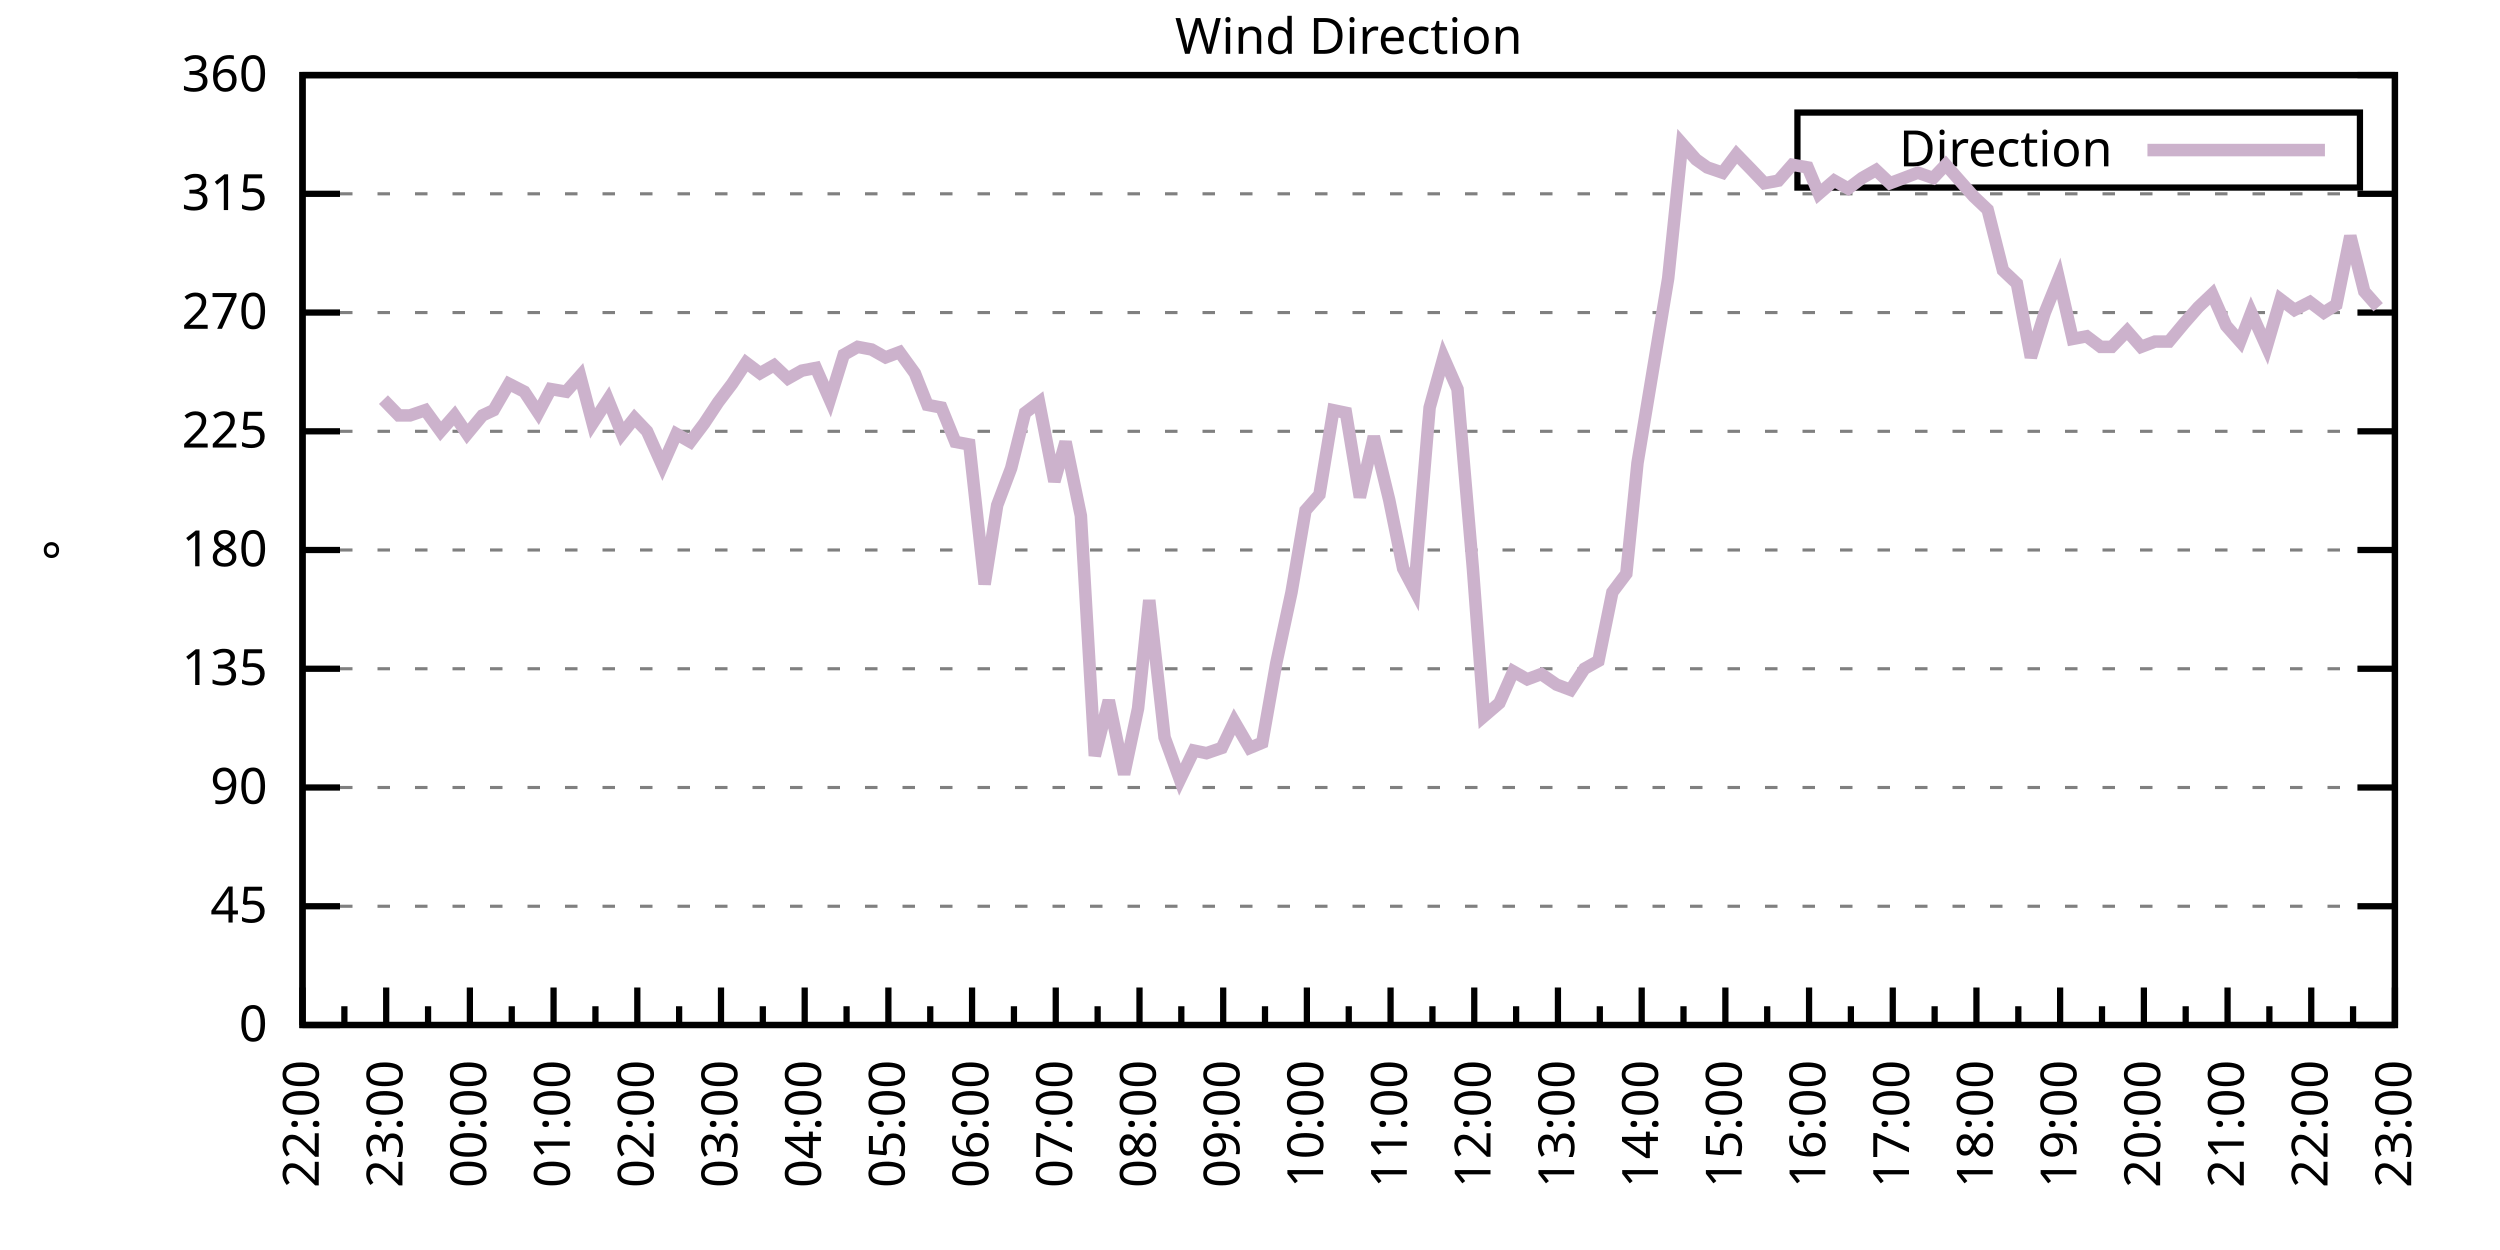
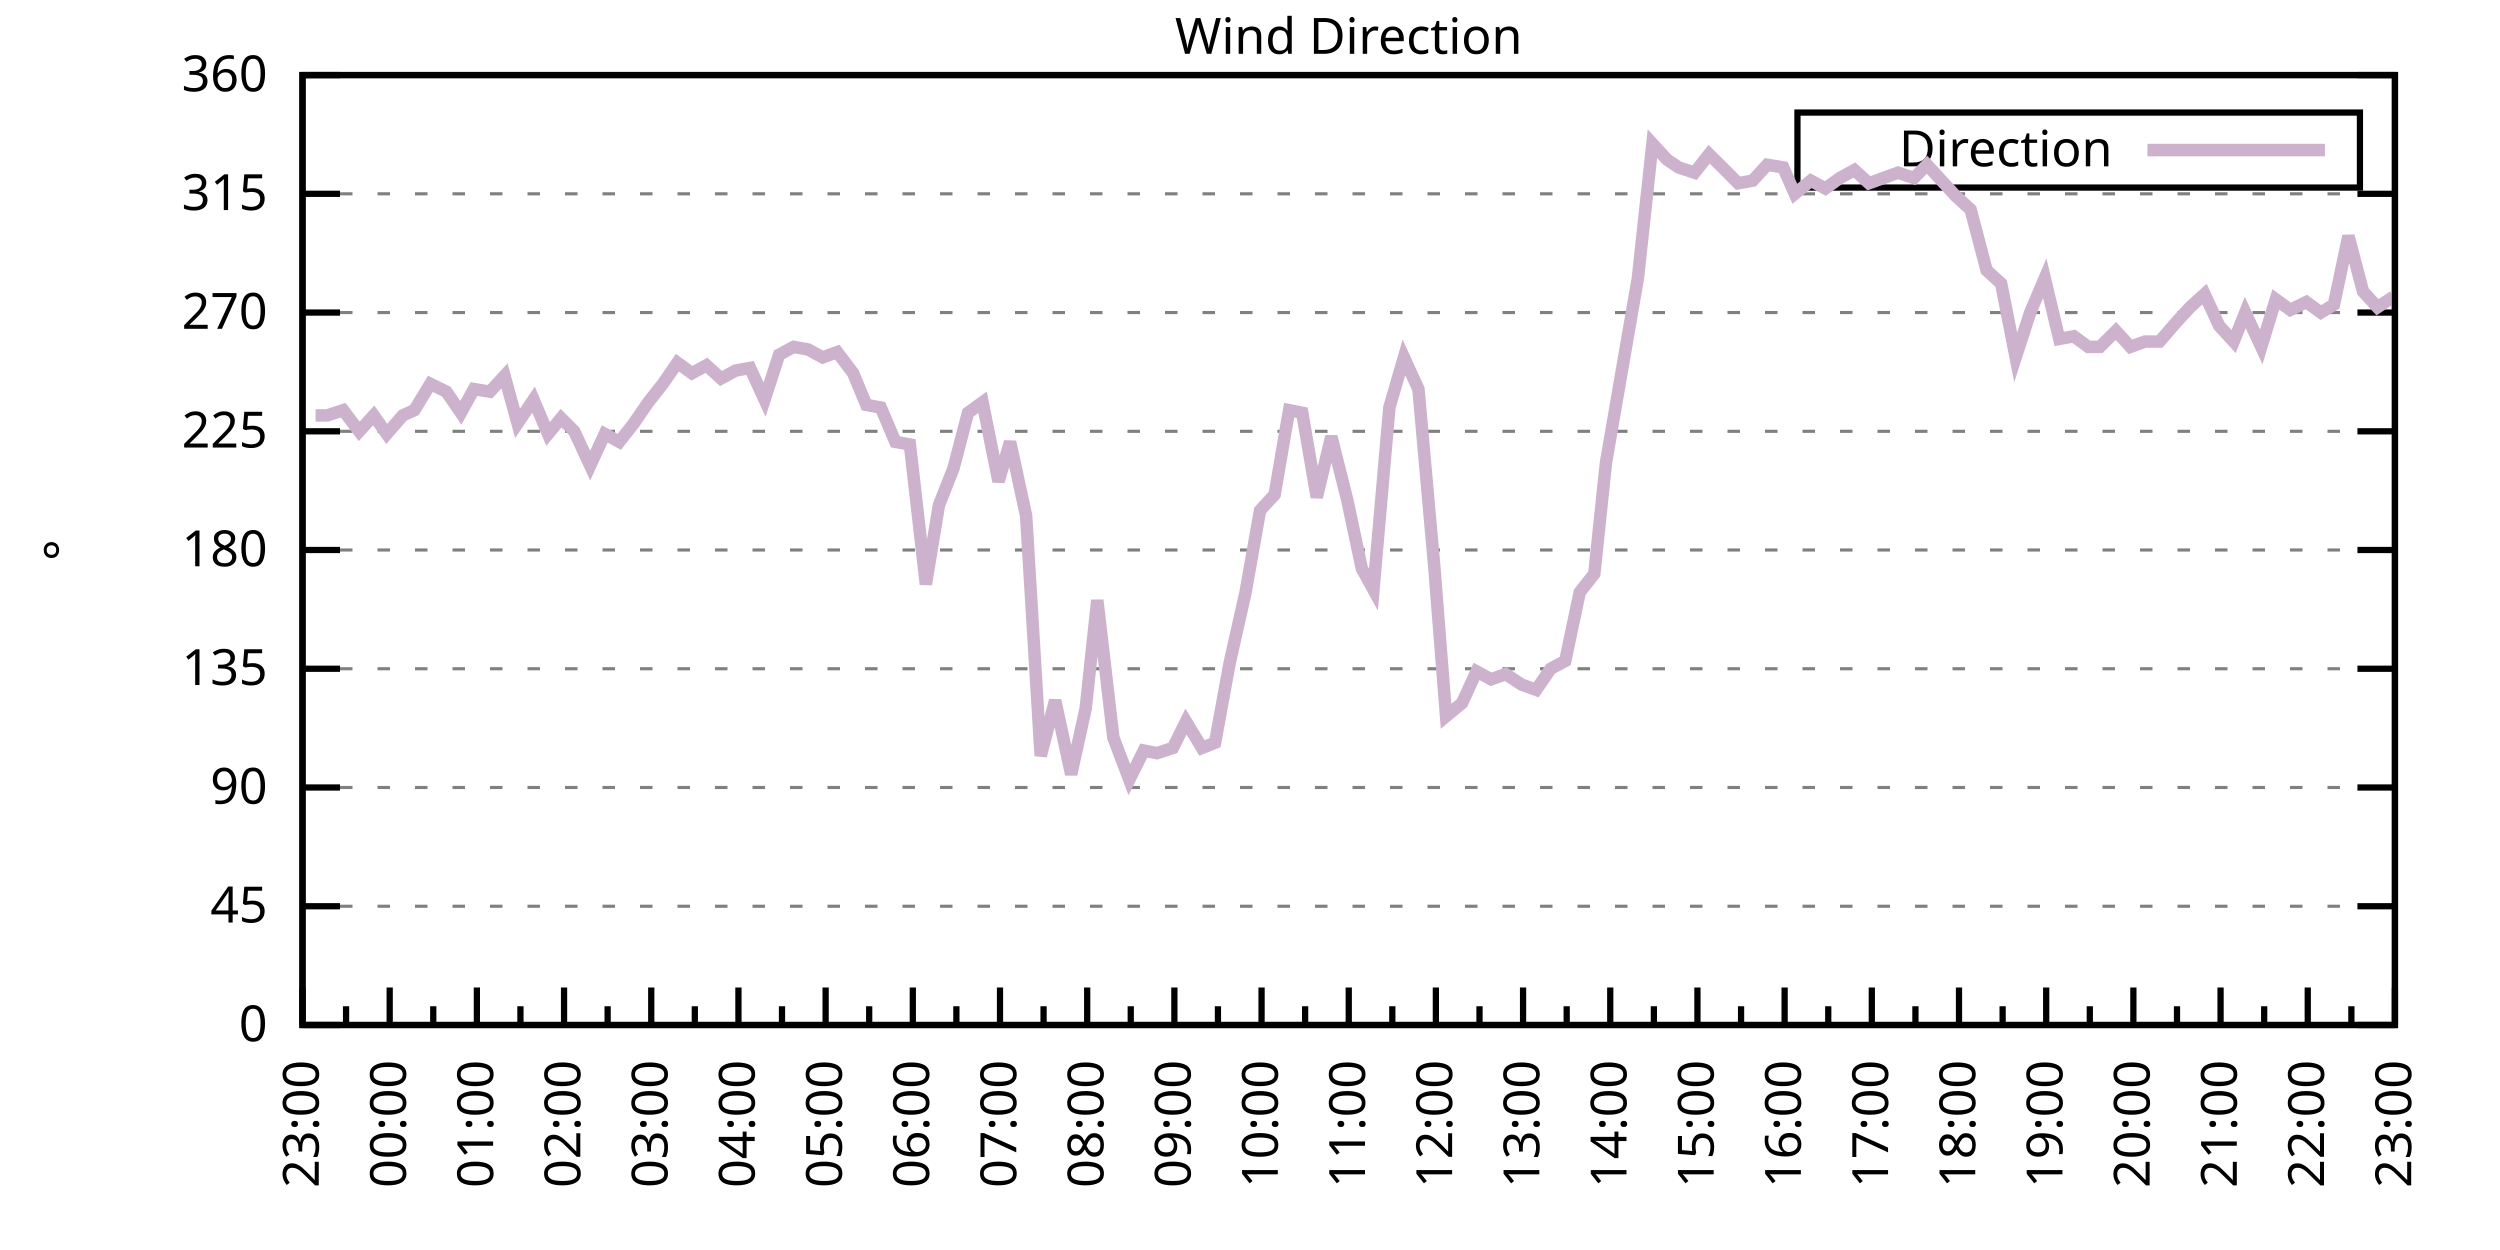
<svg xmlns="http://www.w3.org/2000/svg" xmlns:xlink="http://www.w3.org/1999/xlink" width="400" height="200" viewBox="0 0 400 200">
  <g id="gnuplot_canvas">
    <rect x="0" y="0" width="400" height="200" fill="none" />
    <defs>
      <circle id="gpDot" r="0.5" stroke-width="0.5" stroke="currentColor" />
      <path id="gpPt0" stroke-width="0.333" stroke="currentColor" d="M-1,0 h2 M0,-1 v2" />
      <path id="gpPt1" stroke-width="0.333" stroke="currentColor" d="M-1,-1 L1,1 M1,-1 L-1,1" />
      <path id="gpPt2" stroke-width="0.333" stroke="currentColor" d="M-1,0 L1,0 M0,-1 L0,1 M-1,-1 L1,1 M-1,1 L1,-1" />
      <rect id="gpPt3" stroke-width="0.333" stroke="currentColor" x="-1" y="-1" width="2" height="2" />
      <rect id="gpPt4" stroke-width="0.333" stroke="currentColor" fill="currentColor" x="-1" y="-1" width="2" height="2" />
      <circle id="gpPt5" stroke-width="0.333" stroke="currentColor" cx="0" cy="0" r="1" />
      <use xlink:href="#gpPt5" id="gpPt6" fill="currentColor" stroke="none" />
      <path id="gpPt7" stroke-width="0.333" stroke="currentColor" d="M0,-1.33 L-1.33,0.67 L1.33,0.67 z" />
      <use xlink:href="#gpPt7" id="gpPt8" fill="currentColor" stroke="none" />
      <use xlink:href="#gpPt7" id="gpPt9" stroke="currentColor" transform="rotate(180)" />
      <use xlink:href="#gpPt9" id="gpPt10" fill="currentColor" stroke="none" />
      <use xlink:href="#gpPt3" id="gpPt11" stroke="currentColor" transform="rotate(45)" />
      <use xlink:href="#gpPt11" id="gpPt12" fill="currentColor" stroke="none" />
      <path id="gpPt13" stroke-width="0.333" stroke="currentColor" d="M0,1.330 L1.265,0.411 L0.782,-1.067 L-0.782,-1.076 L-1.265,0.411 z" />
      <use xlink:href="#gpPt13" id="gpPt14" fill="currentColor" stroke="none" />
      <filter id="textbox" filterUnits="objectBoundingBox" x="0" y="0" height="1" width="1">
        <feFlood flood-color="white" flood-opacity="1" result="bgnd" />
        <feComposite in="SourceGraphic" in2="bgnd" operator="atop" />
      </filter>
      <filter id="greybox" filterUnits="objectBoundingBox" x="0" y="0" height="1" width="1">
        <feFlood flood-color="lightgrey" flood-opacity="1" result="grey" />
        <feComposite in="SourceGraphic" in2="grey" operator="atop" />
      </filter>
    </defs>
    <g fill="none" color="white" stroke="currentColor" stroke-width="1.00" stroke-linecap="butt" stroke-linejoin="miter">
</g>
    <g fill="none" color="black" stroke="currentColor" stroke-width="1.00" stroke-linecap="butt" stroke-linejoin="miter">
      <g stroke="none" shape-rendering="crispEdges">
        <polygon fill="rgb(255, 255, 255)" points="48.40,164.00 383.18,164.00 383.18,12.02 48.40,12.02 " />
      </g>
    </g>
    <g fill="none" color="black" stroke="currentColor" stroke-width="1.00" stroke-linecap="butt" stroke-linejoin="miter">
</g>
    <g fill="none" color="black" stroke="black" stroke-width="0.50" stroke-linecap="butt" stroke-linejoin="miter">
</g>
    <g fill="none" color="gray" stroke="currentColor" stroke-width="0.50" stroke-linecap="butt" stroke-linejoin="miter">
      <path stroke="gray" stroke-dasharray="2,4" class="gridline" d="M48.40,164.00 L383.19,164.00  " />
    </g>
    <g fill="none" color="gray" stroke="gray" stroke-width="1.00" stroke-linecap="butt" stroke-linejoin="miter">
</g>
    <g fill="none" color="black" stroke="currentColor" stroke-width="1.00" stroke-linecap="butt" stroke-linejoin="miter">
      <path stroke="black" d="M48.40,164.00 L54.40,164.00 M383.19,164.00 L377.19,164.00  " />
      <g transform="translate(42.80,166.60)" stroke="none" fill="black" font-family="Sans" font-size="8.00" text-anchor="end">
        <text>
          <tspan font-family="Sans"> 0</tspan>
        </text>
      </g>
    </g>
    <g fill="none" color="black" stroke="currentColor" stroke-width="1.00" stroke-linecap="butt" stroke-linejoin="miter">
</g>
    <g fill="none" color="black" stroke="black" stroke-width="0.50" stroke-linecap="butt" stroke-linejoin="miter">
</g>
    <g fill="none" color="gray" stroke="currentColor" stroke-width="0.50" stroke-linecap="butt" stroke-linejoin="miter">
      <path stroke="gray" stroke-dasharray="2,4" class="gridline" d="M48.40,145.00 L383.19,145.00  " />
    </g>
    <g fill="none" color="gray" stroke="gray" stroke-width="1.00" stroke-linecap="butt" stroke-linejoin="miter">
</g>
    <g fill="none" color="black" stroke="currentColor" stroke-width="1.00" stroke-linecap="butt" stroke-linejoin="miter">
      <path stroke="black" d="M48.40,145.00 L54.40,145.00 M383.19,145.00 L377.19,145.00  " />
      <g transform="translate(42.80,147.60)" stroke="none" fill="black" font-family="Sans" font-size="8.00" text-anchor="end">
        <text>
          <tspan font-family="Sans"> 45</tspan>
        </text>
      </g>
    </g>
    <g fill="none" color="black" stroke="currentColor" stroke-width="1.00" stroke-linecap="butt" stroke-linejoin="miter">
</g>
    <g fill="none" color="black" stroke="black" stroke-width="0.50" stroke-linecap="butt" stroke-linejoin="miter">
</g>
    <g fill="none" color="gray" stroke="currentColor" stroke-width="0.50" stroke-linecap="butt" stroke-linejoin="miter">
      <path stroke="gray" stroke-dasharray="2,4" class="gridline" d="M48.40,126.00 L383.19,126.00  " />
    </g>
    <g fill="none" color="gray" stroke="gray" stroke-width="1.00" stroke-linecap="butt" stroke-linejoin="miter">
</g>
    <g fill="none" color="black" stroke="currentColor" stroke-width="1.00" stroke-linecap="butt" stroke-linejoin="miter">
      <path stroke="black" d="M48.40,126.00 L54.40,126.00 M383.19,126.00 L377.19,126.00  " />
      <g transform="translate(42.80,128.60)" stroke="none" fill="black" font-family="Sans" font-size="8.00" text-anchor="end">
        <text>
          <tspan font-family="Sans"> 90</tspan>
        </text>
      </g>
    </g>
    <g fill="none" color="black" stroke="currentColor" stroke-width="1.00" stroke-linecap="butt" stroke-linejoin="miter">
</g>
    <g fill="none" color="black" stroke="black" stroke-width="0.50" stroke-linecap="butt" stroke-linejoin="miter">
</g>
    <g fill="none" color="gray" stroke="currentColor" stroke-width="0.50" stroke-linecap="butt" stroke-linejoin="miter">
      <path stroke="gray" stroke-dasharray="2,4" class="gridline" d="M48.40,107.00 L383.19,107.00  " />
    </g>
    <g fill="none" color="gray" stroke="gray" stroke-width="1.00" stroke-linecap="butt" stroke-linejoin="miter">
</g>
    <g fill="none" color="black" stroke="currentColor" stroke-width="1.00" stroke-linecap="butt" stroke-linejoin="miter">
      <path stroke="black" d="M48.40,107.00 L54.40,107.00 M383.19,107.00 L377.19,107.00  " />
      <g transform="translate(42.80,109.60)" stroke="none" fill="black" font-family="Sans" font-size="8.00" text-anchor="end">
        <text>
          <tspan font-family="Sans"> 135</tspan>
        </text>
      </g>
    </g>
    <g fill="none" color="black" stroke="currentColor" stroke-width="1.00" stroke-linecap="butt" stroke-linejoin="miter">
</g>
    <g fill="none" color="black" stroke="black" stroke-width="0.50" stroke-linecap="butt" stroke-linejoin="miter">
</g>
    <g fill="none" color="gray" stroke="currentColor" stroke-width="0.50" stroke-linecap="butt" stroke-linejoin="miter">
      <path stroke="gray" stroke-dasharray="2,4" class="gridline" d="M48.40,88.00 L383.19,88.00  " />
    </g>
    <g fill="none" color="gray" stroke="gray" stroke-width="1.00" stroke-linecap="butt" stroke-linejoin="miter">
</g>
    <g fill="none" color="black" stroke="currentColor" stroke-width="1.00" stroke-linecap="butt" stroke-linejoin="miter">
      <path stroke="black" d="M48.40,88.00 L54.40,88.00 M383.19,88.00 L377.19,88.00  " />
      <g transform="translate(42.80,90.60)" stroke="none" fill="black" font-family="Sans" font-size="8.00" text-anchor="end">
        <text>
          <tspan font-family="Sans"> 180</tspan>
        </text>
      </g>
    </g>
    <g fill="none" color="black" stroke="currentColor" stroke-width="1.00" stroke-linecap="butt" stroke-linejoin="miter">
</g>
    <g fill="none" color="black" stroke="black" stroke-width="0.50" stroke-linecap="butt" stroke-linejoin="miter">
</g>
    <g fill="none" color="gray" stroke="currentColor" stroke-width="0.50" stroke-linecap="butt" stroke-linejoin="miter">
      <path stroke="gray" stroke-dasharray="2,4" class="gridline" d="M48.40,69.01 L383.19,69.01  " />
    </g>
    <g fill="none" color="gray" stroke="gray" stroke-width="1.00" stroke-linecap="butt" stroke-linejoin="miter">
</g>
    <g fill="none" color="black" stroke="currentColor" stroke-width="1.00" stroke-linecap="butt" stroke-linejoin="miter">
      <path stroke="black" d="M48.40,69.01 L54.40,69.01 M383.19,69.01 L377.19,69.01  " />
      <g transform="translate(42.80,71.61)" stroke="none" fill="black" font-family="Sans" font-size="8.00" text-anchor="end">
        <text>
          <tspan font-family="Sans"> 225</tspan>
        </text>
      </g>
    </g>
    <g fill="none" color="black" stroke="currentColor" stroke-width="1.00" stroke-linecap="butt" stroke-linejoin="miter">
</g>
    <g fill="none" color="black" stroke="black" stroke-width="0.50" stroke-linecap="butt" stroke-linejoin="miter">
</g>
    <g fill="none" color="gray" stroke="currentColor" stroke-width="0.50" stroke-linecap="butt" stroke-linejoin="miter">
      <path stroke="gray" stroke-dasharray="2,4" class="gridline" d="M48.40,50.01 L383.19,50.01  " />
    </g>
    <g fill="none" color="gray" stroke="gray" stroke-width="1.00" stroke-linecap="butt" stroke-linejoin="miter">
</g>
    <g fill="none" color="black" stroke="currentColor" stroke-width="1.00" stroke-linecap="butt" stroke-linejoin="miter">
      <path stroke="black" d="M48.40,50.01 L54.40,50.01 M383.19,50.01 L377.19,50.01  " />
      <g transform="translate(42.80,52.61)" stroke="none" fill="black" font-family="Sans" font-size="8.00" text-anchor="end">
        <text>
          <tspan font-family="Sans"> 270</tspan>
        </text>
      </g>
    </g>
    <g fill="none" color="black" stroke="currentColor" stroke-width="1.00" stroke-linecap="butt" stroke-linejoin="miter">
</g>
    <g fill="none" color="black" stroke="black" stroke-width="0.50" stroke-linecap="butt" stroke-linejoin="miter">
</g>
    <g fill="none" color="gray" stroke="currentColor" stroke-width="0.50" stroke-linecap="butt" stroke-linejoin="miter">
      <path stroke="gray" stroke-dasharray="2,4" class="gridline" d="M48.40,31.01 L383.19,31.01  " />
    </g>
    <g fill="none" color="gray" stroke="gray" stroke-width="1.00" stroke-linecap="butt" stroke-linejoin="miter">
</g>
    <g fill="none" color="black" stroke="currentColor" stroke-width="1.00" stroke-linecap="butt" stroke-linejoin="miter">
      <path stroke="black" d="M48.40,31.01 L54.40,31.01 M383.19,31.01 L377.19,31.01  " />
      <g transform="translate(42.80,33.61)" stroke="none" fill="black" font-family="Sans" font-size="8.00" text-anchor="end">
        <text>
          <tspan font-family="Sans"> 315</tspan>
        </text>
      </g>
    </g>
    <g fill="none" color="black" stroke="currentColor" stroke-width="1.00" stroke-linecap="butt" stroke-linejoin="miter">
</g>
    <g fill="none" color="black" stroke="black" stroke-width="0.50" stroke-linecap="butt" stroke-linejoin="miter">
</g>
    <g fill="none" color="gray" stroke="currentColor" stroke-width="0.50" stroke-linecap="butt" stroke-linejoin="miter">
      <path stroke="gray" stroke-dasharray="2,4" class="gridline" d="M48.40,12.01 L383.19,12.01  " />
    </g>
    <g fill="none" color="gray" stroke="gray" stroke-width="1.00" stroke-linecap="butt" stroke-linejoin="miter">
</g>
    <g fill="none" color="black" stroke="currentColor" stroke-width="1.00" stroke-linecap="butt" stroke-linejoin="miter">
      <path stroke="black" d="M48.40,12.01 L54.40,12.01 M383.19,12.01 L377.19,12.01  " />
      <g transform="translate(42.80,14.61)" stroke="none" fill="black" font-family="Sans" font-size="8.00" text-anchor="end">
        <text>
          <tspan font-family="Sans"> 360</tspan>
        </text>
      </g>
    </g>
    <g fill="none" color="black" stroke="currentColor" stroke-width="1.00" stroke-linecap="butt" stroke-linejoin="miter">
      <path stroke="black" d="M48.40,164.00 L48.40,158.00  " />
      <g transform="translate(51.00,169.60) rotate(270)" stroke="none" fill="black" font-family="Sans" font-size="8.00" text-anchor="end">
        <text>
+           <tspan font-family="Sans">23:00</tspan>
+         </text>
+       </g>
+     </g>
+     <g fill="none" color="black" stroke="currentColor" stroke-width="1.00" stroke-linecap="butt" stroke-linejoin="miter">
+       <path stroke="black" d="M55.37,164.00 L55.37,161.00 M62.35,164.00 L62.35,158.00  " />
+       <g transform="translate(64.95,169.60) rotate(270)" stroke="none" fill="black" font-family="Sans" font-size="8.00" text-anchor="end">
+         <text>
+           <tspan font-family="Sans">00:00</tspan>
+         </text>
+       </g>
+     </g>
+     <g fill="none" color="black" stroke="currentColor" stroke-width="1.00" stroke-linecap="butt" stroke-linejoin="miter">
+       <path stroke="black" d="M69.32,164.00 L69.32,161.00 M76.30,164.00 L76.30,158.00  " />
+       <g transform="translate(78.90,169.60) rotate(270)" stroke="none" fill="black" font-family="Sans" font-size="8.00" text-anchor="end">
+         <text>
+           <tspan font-family="Sans">01:00</tspan>
+         </text>
+       </g>
+     </g>
+     <g fill="none" color="black" stroke="currentColor" stroke-width="1.00" stroke-linecap="butt" stroke-linejoin="miter">
+       <path stroke="black" d="M83.27,164.00 L83.27,161.00 M90.25,164.00 L90.25,158.00  " />
+       <g transform="translate(92.85,169.60) rotate(270)" stroke="none" fill="black" font-family="Sans" font-size="8.00" text-anchor="end">
+         <text>
+           <tspan font-family="Sans">02:00</tspan>
+         </text>
+       </g>
+     </g>
+     <g fill="none" color="black" stroke="currentColor" stroke-width="1.00" stroke-linecap="butt" stroke-linejoin="miter">
+       <path stroke="black" d="M97.22,164.00 L97.22,161.00 M104.20,164.00 L104.20,158.00  " />
+       <g transform="translate(106.80,169.60) rotate(270)" stroke="none" fill="black" font-family="Sans" font-size="8.00" text-anchor="end">
+         <text>
+           <tspan font-family="Sans">03:00</tspan>
+         </text>
+       </g>
+     </g>
+     <g fill="none" color="black" stroke="currentColor" stroke-width="1.00" stroke-linecap="butt" stroke-linejoin="miter">
+       <path stroke="black" d="M111.17,164.00 L111.17,161.00 M118.15,164.00 L118.15,158.00  " />
+       <g transform="translate(120.75,169.60) rotate(270)" stroke="none" fill="black" font-family="Sans" font-size="8.00" text-anchor="end">
+         <text>
+           <tspan font-family="Sans">04:00</tspan>
+         </text>
+       </g>
+     </g>
+     <g fill="none" color="black" stroke="currentColor" stroke-width="1.00" stroke-linecap="butt" stroke-linejoin="miter">
+       <path stroke="black" d="M125.12,164.00 L125.12,161.00 M132.10,164.00 L132.10,158.00  " />
+       <g transform="translate(134.70,169.60) rotate(270)" stroke="none" fill="black" font-family="Sans" font-size="8.00" text-anchor="end">
+         <text>
+           <tspan font-family="Sans">05:00</tspan>
+         </text>
+       </g>
+     </g>
+     <g fill="none" color="black" stroke="currentColor" stroke-width="1.00" stroke-linecap="butt" stroke-linejoin="miter">
+       <path stroke="black" d="M139.07,164.00 L139.07,161.00 M146.05,164.00 L146.05,158.00  " />
+       <g transform="translate(148.65,169.60) rotate(270)" stroke="none" fill="black" font-family="Sans" font-size="8.00" text-anchor="end">
+         <text>
+           <tspan font-family="Sans">06:00</tspan>
+         </text>
+       </g>
+     </g>
+     <g fill="none" color="black" stroke="currentColor" stroke-width="1.00" stroke-linecap="butt" stroke-linejoin="miter">
+       <path stroke="black" d="M153.02,164.00 L153.02,161.00 M160.00,164.00 L160.00,158.00  " />
+       <g transform="translate(162.60,169.60) rotate(270)" stroke="none" fill="black" font-family="Sans" font-size="8.00" text-anchor="end">
+         <text>
+           <tspan font-family="Sans">07:00</tspan>
+         </text>
+       </g>
+     </g>
+     <g fill="none" color="black" stroke="currentColor" stroke-width="1.00" stroke-linecap="butt" stroke-linejoin="miter">
+       <path stroke="black" d="M166.97,164.00 L166.97,161.00 M173.95,164.00 L173.95,158.00  " />
+       <g transform="translate(176.55,169.60) rotate(270)" stroke="none" fill="black" font-family="Sans" font-size="8.00" text-anchor="end">
+         <text>
+           <tspan font-family="Sans">08:00</tspan>
+         </text>
+       </g>
+     </g>
+     <g fill="none" color="black" stroke="currentColor" stroke-width="1.00" stroke-linecap="butt" stroke-linejoin="miter">
+       <path stroke="black" d="M180.92,164.00 L180.92,161.00 M187.90,164.00 L187.90,158.00  " />
+       <g transform="translate(190.50,169.60) rotate(270)" stroke="none" fill="black" font-family="Sans" font-size="8.00" text-anchor="end">
+         <text>
+           <tspan font-family="Sans">09:00</tspan>
+         </text>
+       </g>
+     </g>
+     <g fill="none" color="black" stroke="currentColor" stroke-width="1.00" stroke-linecap="butt" stroke-linejoin="miter">
+       <path stroke="black" d="M194.87,164.00 L194.87,161.00 M201.85,164.00 L201.85,158.00  " />
+       <g transform="translate(204.45,169.60) rotate(270)" stroke="none" fill="black" font-family="Sans" font-size="8.00" text-anchor="end">
+         <text>
+           <tspan font-family="Sans">10:00</tspan>
+         </text>
+       </g>
+     </g>
+     <g fill="none" color="black" stroke="currentColor" stroke-width="1.00" stroke-linecap="butt" stroke-linejoin="miter">
+       <path stroke="black" d="M208.82,164.00 L208.82,161.00 M215.80,164.00 L215.80,158.00  " />
+       <g transform="translate(218.40,169.60) rotate(270)" stroke="none" fill="black" font-family="Sans" font-size="8.00" text-anchor="end">
+         <text>
+           <tspan font-family="Sans">11:00</tspan>
+         </text>
+       </g>
+     </g>
+     <g fill="none" color="black" stroke="currentColor" stroke-width="1.00" stroke-linecap="butt" stroke-linejoin="miter">
+       <path stroke="black" d="M222.77,164.00 L222.77,161.00 M229.74,164.00 L229.74,158.00  " />
+       <g transform="translate(232.34,169.60) rotate(270)" stroke="none" fill="black" font-family="Sans" font-size="8.00" text-anchor="end">
+         <text>
+           <tspan font-family="Sans">12:00</tspan>
+         </text>
+       </g>
+     </g>
+     <g fill="none" color="black" stroke="currentColor" stroke-width="1.00" stroke-linecap="butt" stroke-linejoin="miter">
+       <path stroke="black" d="M236.72,164.00 L236.72,161.00 M243.69,164.00 L243.69,158.00  " />
+       <g transform="translate(246.29,169.60) rotate(270)" stroke="none" fill="black" font-family="Sans" font-size="8.00" text-anchor="end">
+         <text>
+           <tspan font-family="Sans">13:00</tspan>
+         </text>
+       </g>
+     </g>
+     <g fill="none" color="black" stroke="currentColor" stroke-width="1.00" stroke-linecap="butt" stroke-linejoin="miter">
+       <path stroke="black" d="M250.67,164.00 L250.67,161.00 M257.64,164.00 L257.64,158.00  " />
+       <g transform="translate(260.24,169.60) rotate(270)" stroke="none" fill="black" font-family="Sans" font-size="8.00" text-anchor="end">
+         <text>
+           <tspan font-family="Sans">14:00</tspan>
+         </text>
+       </g>
+     </g>
+     <g fill="none" color="black" stroke="currentColor" stroke-width="1.00" stroke-linecap="butt" stroke-linejoin="miter">
+       <path stroke="black" d="M264.62,164.00 L264.62,161.00 M271.59,164.00 L271.59,158.00  " />
+       <g transform="translate(274.19,169.60) rotate(270)" stroke="none" fill="black" font-family="Sans" font-size="8.00" text-anchor="end">
+         <text>
+           <tspan font-family="Sans">15:00</tspan>
+         </text>
+       </g>
+     </g>
+     <g fill="none" color="black" stroke="currentColor" stroke-width="1.00" stroke-linecap="butt" stroke-linejoin="miter">
+       <path stroke="black" d="M278.57,164.00 L278.57,161.00 M285.54,164.00 L285.54,158.00  " />
+       <g transform="translate(288.14,169.60) rotate(270)" stroke="none" fill="black" font-family="Sans" font-size="8.00" text-anchor="end">
+         <text>
+           <tspan font-family="Sans">16:00</tspan>
+         </text>
+       </g>
+     </g>
+     <g fill="none" color="black" stroke="currentColor" stroke-width="1.00" stroke-linecap="butt" stroke-linejoin="miter">
+       <path stroke="black" d="M292.52,164.00 L292.52,161.00 M299.49,164.00 L299.49,158.00  " />
+       <g transform="translate(302.09,169.60) rotate(270)" stroke="none" fill="black" font-family="Sans" font-size="8.00" text-anchor="end">
+         <text>
+           <tspan font-family="Sans">17:00</tspan>
+         </text>
+       </g>
+     </g>
+     <g fill="none" color="black" stroke="currentColor" stroke-width="1.00" stroke-linecap="butt" stroke-linejoin="miter">
+       <path stroke="black" d="M306.47,164.00 L306.47,161.00 M313.44,164.00 L313.44,158.00  " />
+       <g transform="translate(316.04,169.60) rotate(270)" stroke="none" fill="black" font-family="Sans" font-size="8.00" text-anchor="end">
+         <text>
+           <tspan font-family="Sans">18:00</tspan>
+         </text>
+       </g>
+     </g>
+     <g fill="none" color="black" stroke="currentColor" stroke-width="1.00" stroke-linecap="butt" stroke-linejoin="miter">
+       <path stroke="black" d="M320.42,164.00 L320.42,161.00 M327.39,164.00 L327.39,158.00  " />
+       <g transform="translate(329.99,169.60) rotate(270)" stroke="none" fill="black" font-family="Sans" font-size="8.00" text-anchor="end">
+         <text>
+           <tspan font-family="Sans">19:00</tspan>
+         </text>
+       </g>
+     </g>
+     <g fill="none" color="black" stroke="currentColor" stroke-width="1.00" stroke-linecap="butt" stroke-linejoin="miter">
+       <path stroke="black" d="M334.37,164.00 L334.37,161.00 M341.34,164.00 L341.34,158.00  " />
+       <g transform="translate(343.94,169.60) rotate(270)" stroke="none" fill="black" font-family="Sans" font-size="8.00" text-anchor="end">
+         <text>
+           <tspan font-family="Sans">20:00</tspan>
+         </text>
+       </g>
+     </g>
+     <g fill="none" color="black" stroke="currentColor" stroke-width="1.00" stroke-linecap="butt" stroke-linejoin="miter">
+       <path stroke="black" d="M348.32,164.00 L348.32,161.00 M355.29,164.00 L355.29,158.00  " />
+       <g transform="translate(357.89,169.60) rotate(270)" stroke="none" fill="black" font-family="Sans" font-size="8.00" text-anchor="end">
+         <text>
+           <tspan font-family="Sans">21:00</tspan>
+         </text>
+       </g>
+     </g>
+     <g fill="none" color="black" stroke="currentColor" stroke-width="1.00" stroke-linecap="butt" stroke-linejoin="miter">
+       <path stroke="black" d="M362.27,164.00 L362.27,161.00 M369.24,164.00 L369.24,158.00  " />
+       <g transform="translate(371.84,169.60) rotate(270)" stroke="none" fill="black" font-family="Sans" font-size="8.00" text-anchor="end">
+         <text>
          <tspan font-family="Sans">22:00</tspan>
        </text>
      </g>
    </g>
    <g fill="none" color="black" stroke="currentColor" stroke-width="1.00" stroke-linecap="butt" stroke-linejoin="miter">
-       <path stroke="black" d="M55.10,164.00 L55.10,161.00 M61.79,164.00 L61.79,158.00  " />
-       <g transform="translate(64.39,169.60) rotate(270)" stroke="none" fill="black" font-family="Sans" font-size="8.00" text-anchor="end">
-         <text>
-           <tspan font-family="Sans">23:00</tspan>
-         </text>
-       </g>
-     </g>
-     <g fill="none" color="black" stroke="currentColor" stroke-width="1.00" stroke-linecap="butt" stroke-linejoin="miter">
-       <path stroke="black" d="M68.49,164.00 L68.49,161.00 M75.18,164.00 L75.18,158.00  " />
-       <g transform="translate(77.78,169.60) rotate(270)" stroke="none" fill="black" font-family="Sans" font-size="8.00" text-anchor="end">
-         <text>
-           <tspan font-family="Sans">00:00</tspan>
-         </text>
-       </g>
-     </g>
-     <g fill="none" color="black" stroke="currentColor" stroke-width="1.00" stroke-linecap="butt" stroke-linejoin="miter">
-       <path stroke="black" d="M81.88,164.00 L81.88,161.00 M88.57,164.00 L88.57,158.00  " />
-       <g transform="translate(91.17,169.60) rotate(270)" stroke="none" fill="black" font-family="Sans" font-size="8.00" text-anchor="end">
-         <text>
-           <tspan font-family="Sans">01:00</tspan>
-         </text>
-       </g>
-     </g>
-     <g fill="none" color="black" stroke="currentColor" stroke-width="1.00" stroke-linecap="butt" stroke-linejoin="miter">
-       <path stroke="black" d="M95.27,164.00 L95.27,161.00 M101.97,164.00 L101.97,158.00  " />
-       <g transform="translate(104.57,169.60) rotate(270)" stroke="none" fill="black" font-family="Sans" font-size="8.00" text-anchor="end">
-         <text>
-           <tspan font-family="Sans">02:00</tspan>
-         </text>
-       </g>
-     </g>
-     <g fill="none" color="black" stroke="currentColor" stroke-width="1.00" stroke-linecap="butt" stroke-linejoin="miter">
-       <path stroke="black" d="M108.66,164.00 L108.66,161.00 M115.36,164.00 L115.36,158.00  " />
-       <g transform="translate(117.96,169.60) rotate(270)" stroke="none" fill="black" font-family="Sans" font-size="8.00" text-anchor="end">
-         <text>
-           <tspan font-family="Sans">03:00</tspan>
-         </text>
-       </g>
-     </g>
-     <g fill="none" color="black" stroke="currentColor" stroke-width="1.00" stroke-linecap="butt" stroke-linejoin="miter">
-       <path stroke="black" d="M122.05,164.00 L122.05,161.00 M128.75,164.00 L128.75,158.00  " />
-       <g transform="translate(131.35,169.60) rotate(270)" stroke="none" fill="black" font-family="Sans" font-size="8.00" text-anchor="end">
-         <text>
-           <tspan font-family="Sans">04:00</tspan>
-         </text>
-       </g>
-     </g>
-     <g fill="none" color="black" stroke="currentColor" stroke-width="1.00" stroke-linecap="butt" stroke-linejoin="miter">
-       <path stroke="black" d="M135.45,164.00 L135.45,161.00 M142.14,164.00 L142.14,158.00  " />
-       <g transform="translate(144.74,169.60) rotate(270)" stroke="none" fill="black" font-family="Sans" font-size="8.00" text-anchor="end">
-         <text>
-           <tspan font-family="Sans">05:00</tspan>
-         </text>
-       </g>
-     </g>
-     <g fill="none" color="black" stroke="currentColor" stroke-width="1.00" stroke-linecap="butt" stroke-linejoin="miter">
-       <path stroke="black" d="M148.84,164.00 L148.84,161.00 M155.53,164.00 L155.53,158.00  " />
-       <g transform="translate(158.13,169.60) rotate(270)" stroke="none" fill="black" font-family="Sans" font-size="8.00" text-anchor="end">
-         <text>
-           <tspan font-family="Sans">06:00</tspan>
-         </text>
-       </g>
-     </g>
-     <g fill="none" color="black" stroke="currentColor" stroke-width="1.00" stroke-linecap="butt" stroke-linejoin="miter">
-       <path stroke="black" d="M162.23,164.00 L162.23,161.00 M168.92,164.00 L168.92,158.00  " />
-       <g transform="translate(171.52,169.60) rotate(270)" stroke="none" fill="black" font-family="Sans" font-size="8.00" text-anchor="end">
-         <text>
-           <tspan font-family="Sans">07:00</tspan>
-         </text>
-       </g>
-     </g>
-     <g fill="none" color="black" stroke="currentColor" stroke-width="1.00" stroke-linecap="butt" stroke-linejoin="miter">
-       <path stroke="black" d="M175.62,164.00 L175.62,161.00 M182.32,164.00 L182.32,158.00  " />
-       <g transform="translate(184.92,169.60) rotate(270)" stroke="none" fill="black" font-family="Sans" font-size="8.00" text-anchor="end">
-         <text>
-           <tspan font-family="Sans">08:00</tspan>
-         </text>
-       </g>
-     </g>
-     <g fill="none" color="black" stroke="currentColor" stroke-width="1.00" stroke-linecap="butt" stroke-linejoin="miter">
-       <path stroke="black" d="M189.01,164.00 L189.01,161.00 M195.71,164.00 L195.71,158.00  " />
-       <g transform="translate(198.31,169.60) rotate(270)" stroke="none" fill="black" font-family="Sans" font-size="8.00" text-anchor="end">
-         <text>
-           <tspan font-family="Sans">09:00</tspan>
-         </text>
-       </g>
-     </g>
-     <g fill="none" color="black" stroke="currentColor" stroke-width="1.00" stroke-linecap="butt" stroke-linejoin="miter">
-       <path stroke="black" d="M202.40,164.00 L202.40,161.00 M209.10,164.00 L209.10,158.00  " />
-       <g transform="translate(211.70,169.60) rotate(270)" stroke="none" fill="black" font-family="Sans" font-size="8.00" text-anchor="end">
-         <text>
-           <tspan font-family="Sans">10:00</tspan>
-         </text>
-       </g>
-     </g>
-     <g fill="none" color="black" stroke="currentColor" stroke-width="1.00" stroke-linecap="butt" stroke-linejoin="miter">
-       <path stroke="black" d="M215.80,164.00 L215.80,161.00 M222.49,164.00 L222.49,158.00  " />
-       <g transform="translate(225.09,169.60) rotate(270)" stroke="none" fill="black" font-family="Sans" font-size="8.00" text-anchor="end">
-         <text>
-           <tspan font-family="Sans">11:00</tspan>
-         </text>
-       </g>
-     </g>
-     <g fill="none" color="black" stroke="currentColor" stroke-width="1.00" stroke-linecap="butt" stroke-linejoin="miter">
-       <path stroke="black" d="M229.19,164.00 L229.19,161.00 M235.88,164.00 L235.88,158.00  " />
-       <g transform="translate(238.48,169.60) rotate(270)" stroke="none" fill="black" font-family="Sans" font-size="8.00" text-anchor="end">
-         <text>
-           <tspan font-family="Sans">12:00</tspan>
-         </text>
-       </g>
-     </g>
-     <g fill="none" color="black" stroke="currentColor" stroke-width="1.00" stroke-linecap="butt" stroke-linejoin="miter">
-       <path stroke="black" d="M242.58,164.00 L242.58,161.00 M249.27,164.00 L249.27,158.00  " />
-       <g transform="translate(251.87,169.60) rotate(270)" stroke="none" fill="black" font-family="Sans" font-size="8.00" text-anchor="end">
-         <text>
-           <tspan font-family="Sans">13:00</tspan>
-         </text>
-       </g>
-     </g>
-     <g fill="none" color="black" stroke="currentColor" stroke-width="1.00" stroke-linecap="butt" stroke-linejoin="miter">
-       <path stroke="black" d="M255.97,164.00 L255.97,161.00 M262.67,164.00 L262.67,158.00  " />
-       <g transform="translate(265.27,169.60) rotate(270)" stroke="none" fill="black" font-family="Sans" font-size="8.00" text-anchor="end">
-         <text>
-           <tspan font-family="Sans">14:00</tspan>
-         </text>
-       </g>
-     </g>
-     <g fill="none" color="black" stroke="currentColor" stroke-width="1.00" stroke-linecap="butt" stroke-linejoin="miter">
-       <path stroke="black" d="M269.36,164.00 L269.36,161.00 M276.06,164.00 L276.06,158.00  " />
-       <g transform="translate(278.66,169.60) rotate(270)" stroke="none" fill="black" font-family="Sans" font-size="8.00" text-anchor="end">
-         <text>
-           <tspan font-family="Sans">15:00</tspan>
-         </text>
-       </g>
-     </g>
-     <g fill="none" color="black" stroke="currentColor" stroke-width="1.00" stroke-linecap="butt" stroke-linejoin="miter">
-       <path stroke="black" d="M282.75,164.00 L282.75,161.00 M289.45,164.00 L289.45,158.00  " />
-       <g transform="translate(292.05,169.60) rotate(270)" stroke="none" fill="black" font-family="Sans" font-size="8.00" text-anchor="end">
-         <text>
-           <tspan font-family="Sans">16:00</tspan>
-         </text>
-       </g>
-     </g>
-     <g fill="none" color="black" stroke="currentColor" stroke-width="1.00" stroke-linecap="butt" stroke-linejoin="miter">
-       <path stroke="black" d="M296.14,164.00 L296.14,161.00 M302.84,164.00 L302.84,158.00  " />
-       <g transform="translate(305.44,169.60) rotate(270)" stroke="none" fill="black" font-family="Sans" font-size="8.00" text-anchor="end">
-         <text>
-           <tspan font-family="Sans">17:00</tspan>
-         </text>
-       </g>
-     </g>
-     <g fill="none" color="black" stroke="currentColor" stroke-width="1.00" stroke-linecap="butt" stroke-linejoin="miter">
-       <path stroke="black" d="M309.54,164.00 L309.54,161.00 M316.23,164.00 L316.23,158.00  " />
-       <g transform="translate(318.83,169.60) rotate(270)" stroke="none" fill="black" font-family="Sans" font-size="8.00" text-anchor="end">
-         <text>
-           <tspan font-family="Sans">18:00</tspan>
-         </text>
-       </g>
-     </g>
-     <g fill="none" color="black" stroke="currentColor" stroke-width="1.00" stroke-linecap="butt" stroke-linejoin="miter">
-       <path stroke="black" d="M322.93,164.00 L322.93,161.00 M329.62,164.00 L329.62,158.00  " />
-       <g transform="translate(332.22,169.60) rotate(270)" stroke="none" fill="black" font-family="Sans" font-size="8.00" text-anchor="end">
-         <text>
-           <tspan font-family="Sans">19:00</tspan>
-         </text>
-       </g>
-     </g>
-     <g fill="none" color="black" stroke="currentColor" stroke-width="1.00" stroke-linecap="butt" stroke-linejoin="miter">
-       <path stroke="black" d="M336.32,164.00 L336.32,161.00 M343.02,164.00 L343.02,158.00  " />
-       <g transform="translate(345.62,169.60) rotate(270)" stroke="none" fill="black" font-family="Sans" font-size="8.00" text-anchor="end">
-         <text>
-           <tspan font-family="Sans">20:00</tspan>
-         </text>
-       </g>
-     </g>
-     <g fill="none" color="black" stroke="currentColor" stroke-width="1.00" stroke-linecap="butt" stroke-linejoin="miter">
-       <path stroke="black" d="M349.71,164.00 L349.71,161.00 M356.41,164.00 L356.41,158.00  " />
-       <g transform="translate(359.01,169.60) rotate(270)" stroke="none" fill="black" font-family="Sans" font-size="8.00" text-anchor="end">
-         <text>
-           <tspan font-family="Sans">21:00</tspan>
-         </text>
-       </g>
-     </g>
-     <g fill="none" color="black" stroke="currentColor" stroke-width="1.00" stroke-linecap="butt" stroke-linejoin="miter">
-       <path stroke="black" d="M363.10,164.00 L363.10,161.00 M369.80,164.00 L369.80,158.00  " />
-       <g transform="translate(372.40,169.60) rotate(270)" stroke="none" fill="black" font-family="Sans" font-size="8.00" text-anchor="end">
-         <text>
-           <tspan font-family="Sans">22:00</tspan>
-         </text>
-       </g>
-     </g>
-     <g fill="none" color="black" stroke="currentColor" stroke-width="1.00" stroke-linecap="butt" stroke-linejoin="miter">
-       <path stroke="black" d="M376.49,164.00 L376.49,161.00 M383.19,164.00 L383.19,158.00  " />
+       <path stroke="black" d="M376.22,164.00 L376.22,161.00 M383.19,164.00 L383.19,158.00  " />
      <g transform="translate(385.79,169.60) rotate(270)" stroke="none" fill="black" font-family="Sans" font-size="8.00" text-anchor="end">
        <text>
          <tspan font-family="Sans">23:00</tspan>
        </text>
      </g>
    </g>
    <g fill="none" color="black" stroke="currentColor" stroke-width="1.00" stroke-linecap="butt" stroke-linejoin="miter">
</g>
    <g fill="none" color="black" stroke="currentColor" stroke-width="1.00" stroke-linecap="butt" stroke-linejoin="miter">
      <path stroke="black" d="M48.40,12.01 L48.40,164.00 L383.19,164.00 L383.19,12.01 L48.40,12.01 Z  " />
    </g>
    <g fill="none" color="black" stroke="currentColor" stroke-width="1.00" stroke-linecap="butt" stroke-linejoin="miter">
      <g transform="translate(12.80,88.01) rotate(270)" stroke="none" fill="black" font-family="Sans" font-size="8.00" text-anchor="middle">
        <text>
          <tspan font-family="Sans">°</tspan>
        </text>
      </g>
    </g>
    <g fill="none" color="black" stroke="currentColor" stroke-width="1.00" stroke-linecap="butt" stroke-linejoin="miter">
</g>
    <g fill="none" color="black" stroke="currentColor" stroke-width="1.00" stroke-linecap="butt" stroke-linejoin="miter">
      <path stroke="black" d="M287.59,30.01 L287.59,18.01 L377.59,18.01 L377.59,30.01 L287.59,30.01 Z  " />
    </g>
    <g id="Wind_direction_plot_1">
      <g fill="none" color="white" stroke="black" stroke-width="2.00" stroke-linecap="butt" stroke-linejoin="miter">
</g>
      <g fill="none" color="black" stroke="currentColor" stroke-width="2.00" stroke-linecap="butt" stroke-linejoin="miter">
        <g transform="translate(337.99,26.61)" stroke="none" fill="black" font-family="Sans" font-size="8.00" text-anchor="end">
          <text>
            <tspan font-family="Sans">Direction</tspan>
          </text>
        </g>
      </g>
      <g fill="none" color="black" stroke="currentColor" stroke-width="2.00" stroke-linecap="butt" stroke-linejoin="miter">
-         <path stroke="rgb(204, 178, 204)" d="M343.59,24.01 L371.99,24.01 M61.35,63.94 L63.80,66.47 L65.59,66.47 L68.04,65.63 L70.50,69.01 L72.73,66.47   L74.74,69.43 L77.19,66.47 L78.98,65.63 L81.43,61.41 L83.89,62.67 L86.12,66.05 L88.13,62.25 L90.58,62.67   L92.82,60.14 L94.82,67.74 L97.28,63.94 L99.51,69.43 L101.52,66.90 L103.53,69.01 L105.98,74.49 L108.22,69.43   L110.45,70.70 L112.68,67.74 L114.91,64.36 L117.14,61.41 L119.38,58.03 L121.61,59.72 L123.84,58.45 L126.07,60.56   L128.30,59.30 L130.54,58.87 L132.77,63.94 L135.00,56.76 L137.23,55.50 L139.46,55.92 L141.69,57.18 L143.93,56.34   L146.38,59.72 L148.39,64.78 L150.62,65.21 L152.85,70.70 L155.09,71.12 L157.54,93.49 L159.55,80.83 L161.78,74.92   L164.01,66.05 L166.25,64.36 L168.70,77.03 L170.49,70.70 L172.94,82.52 L175.17,120.94 L177.41,112.07 L179.86,123.89   L182.09,113.34 L183.88,96.03 L186.33,117.98 L188.79,124.74 L191.02,120.09 L193.03,120.51 L195.48,119.67 L197.49,115.45   L199.95,119.67 L201.96,118.83 L204.19,106.16 L206.64,94.76 L208.88,81.67 L211.11,79.14 L213.34,65.63 L215.35,66.05   L217.58,79.56 L219.81,69.85 L222.27,79.98 L224.50,90.96 L226.29,94.34 L228.74,65.21 L230.97,57.18 L233.20,62.25   L235.66,90.96 L237.44,114.60 L239.90,112.49 L242.13,107.43 L244.36,108.69 L246.60,107.85 L249.05,109.54 L251.28,110.38   L253.51,107.00 L255.75,105.74 L257.98,94.76 L260.21,91.80 L262.00,74.07 L264.45,59.30 L266.91,44.52 L269.14,22.99   L271.37,25.52 L273.16,26.79 L275.61,27.63 L277.84,24.68 L280.30,27.21 L282.31,29.32 L284.54,28.90 L286.77,26.36   L289.23,26.79 L291.01,31.01 L293.47,28.90 L295.70,30.16 L297.93,28.48 L300.16,27.21 L302.39,29.32 L304.63,28.48   L306.86,27.63 L309.31,28.48 L311.32,26.36 L313.55,28.90 L315.79,31.43 L318.02,33.54 L320.47,43.25 L322.70,45.36   L324.94,57.18 L327.17,50.01 L329.40,44.52 L331.63,54.23 L333.86,53.81 L336.10,55.50 L337.88,55.50 L340.34,52.96   L342.57,55.50 L344.80,54.65 L347.03,54.65 L349.49,51.70 L351.72,49.16 L353.95,47.05 L356.18,52.12 L358.42,54.65   L360.20,50.01 L362.66,55.50 L364.89,47.90 L367.12,49.59 L369.58,48.32 L371.81,50.01 L373.82,48.74 L376.05,37.76   L378.28,46.63 L380.51,49.16  " />
+         <path stroke="rgb(204, 178, 204)" d="M343.59,24.01 L371.99,24.01 M50.49,66.47 L52.35,66.47 L54.91,65.63 L57.47,69.01 L59.79,66.47 L61.88,69.43   L64.44,66.47 L66.30,65.63 L68.86,61.41 L71.42,62.67 L73.74,66.05 L75.83,62.25 L78.39,62.67 L80.72,60.14   L82.81,67.74 L85.37,63.94 L87.69,69.43 L89.78,66.90 L91.88,69.01 L94.43,74.49 L96.76,69.43 L99.08,70.70   L101.41,67.74 L103.73,64.36 L106.06,61.41 L108.38,58.03 L110.71,59.72 L113.03,58.45 L115.36,60.56 L117.68,59.30   L120.01,58.87 L122.33,63.94 L124.66,56.76 L126.98,55.50 L129.31,55.92 L131.63,57.18 L133.96,56.34 L136.51,59.72   L138.61,64.78 L140.93,65.21 L143.26,70.70 L145.58,71.12 L148.14,93.49 L150.23,80.83 L152.56,74.92 L154.88,66.05   L157.21,64.36 L159.76,77.03 L161.62,70.70 L164.18,82.52 L166.51,120.94 L168.83,112.07 L171.39,123.89 L173.71,113.34   L175.57,96.03 L178.13,117.98 L180.69,124.74 L183.01,120.09 L185.11,120.51 L187.66,119.67 L189.76,115.45 L192.31,119.67   L194.41,118.83 L196.73,106.16 L199.29,94.76 L201.61,81.67 L203.94,79.14 L206.26,65.63 L208.36,66.05 L210.68,79.56   L213.01,69.85 L215.56,79.98 L217.89,90.96 L219.75,94.34 L222.30,65.21 L224.63,57.18 L226.95,62.25 L229.51,90.96   L231.37,114.60 L233.93,112.49 L236.25,107.43 L238.58,108.69 L240.90,107.85 L243.46,109.54 L245.79,110.38 L248.11,107.00   L250.44,105.74 L252.76,94.76 L255.09,91.80 L256.95,74.07 L259.50,59.30 L262.06,44.52 L264.39,22.99 L266.71,25.52   L268.57,26.79 L271.13,27.63 L273.45,24.68 L276.01,27.21 L278.10,29.32 L280.43,28.90 L282.75,26.36 L285.31,26.79   L287.17,31.01 L289.73,28.90 L292.05,30.16 L294.38,28.48 L296.70,27.21 L299.03,29.32 L301.35,28.48 L303.68,27.63   L306.23,28.48 L308.33,26.36 L310.65,28.90 L312.98,31.43 L315.30,33.54 L317.86,43.25 L320.18,45.36 L322.51,57.18   L324.83,50.01 L327.16,44.52 L329.48,54.23 L331.81,53.81 L334.13,55.50 L335.99,55.50 L338.55,52.96 L340.88,55.50   L343.20,54.65 L345.53,54.65 L348.08,51.70 L350.41,49.16 L352.73,47.05 L355.06,52.12 L357.38,54.65 L359.24,50.01   L361.80,55.50 L364.13,47.90 L366.45,49.59 L369.01,48.32 L371.33,50.01 L373.43,48.74 L375.75,37.76 L378.08,46.63   L380.40,49.16 L382.96,47.47  " />
      </g>
    </g>
    <g fill="none" color="black" stroke="currentColor" stroke-width="2.00" stroke-linecap="butt" stroke-linejoin="miter">
</g>
    <g fill="none" color="black" stroke="black" stroke-width="1.00" stroke-linecap="butt" stroke-linejoin="miter">
</g>
    <g fill="none" color="black" stroke="currentColor" stroke-width="1.00" stroke-linecap="butt" stroke-linejoin="miter">
      <path stroke="black" d="M48.40,12.01 L48.40,164.00 L383.19,164.00 L383.19,12.01 L48.40,12.01 Z  " />
    </g>
    <g fill="none" color="black" stroke="currentColor" stroke-width="1.00" stroke-linecap="butt" stroke-linejoin="miter">
      <g transform="translate(215.79,8.61)" stroke="none" fill="black" font-family="Sans" font-size="8.00" text-anchor="middle">
        <text>
          <tspan font-family="Sans">Wind Direction</tspan>
        </text>
      </g>
    </g>
    <g fill="none" color="black" stroke="currentColor" stroke-width="1.00" stroke-linecap="butt" stroke-linejoin="miter">
</g>
  </g>
</svg>
